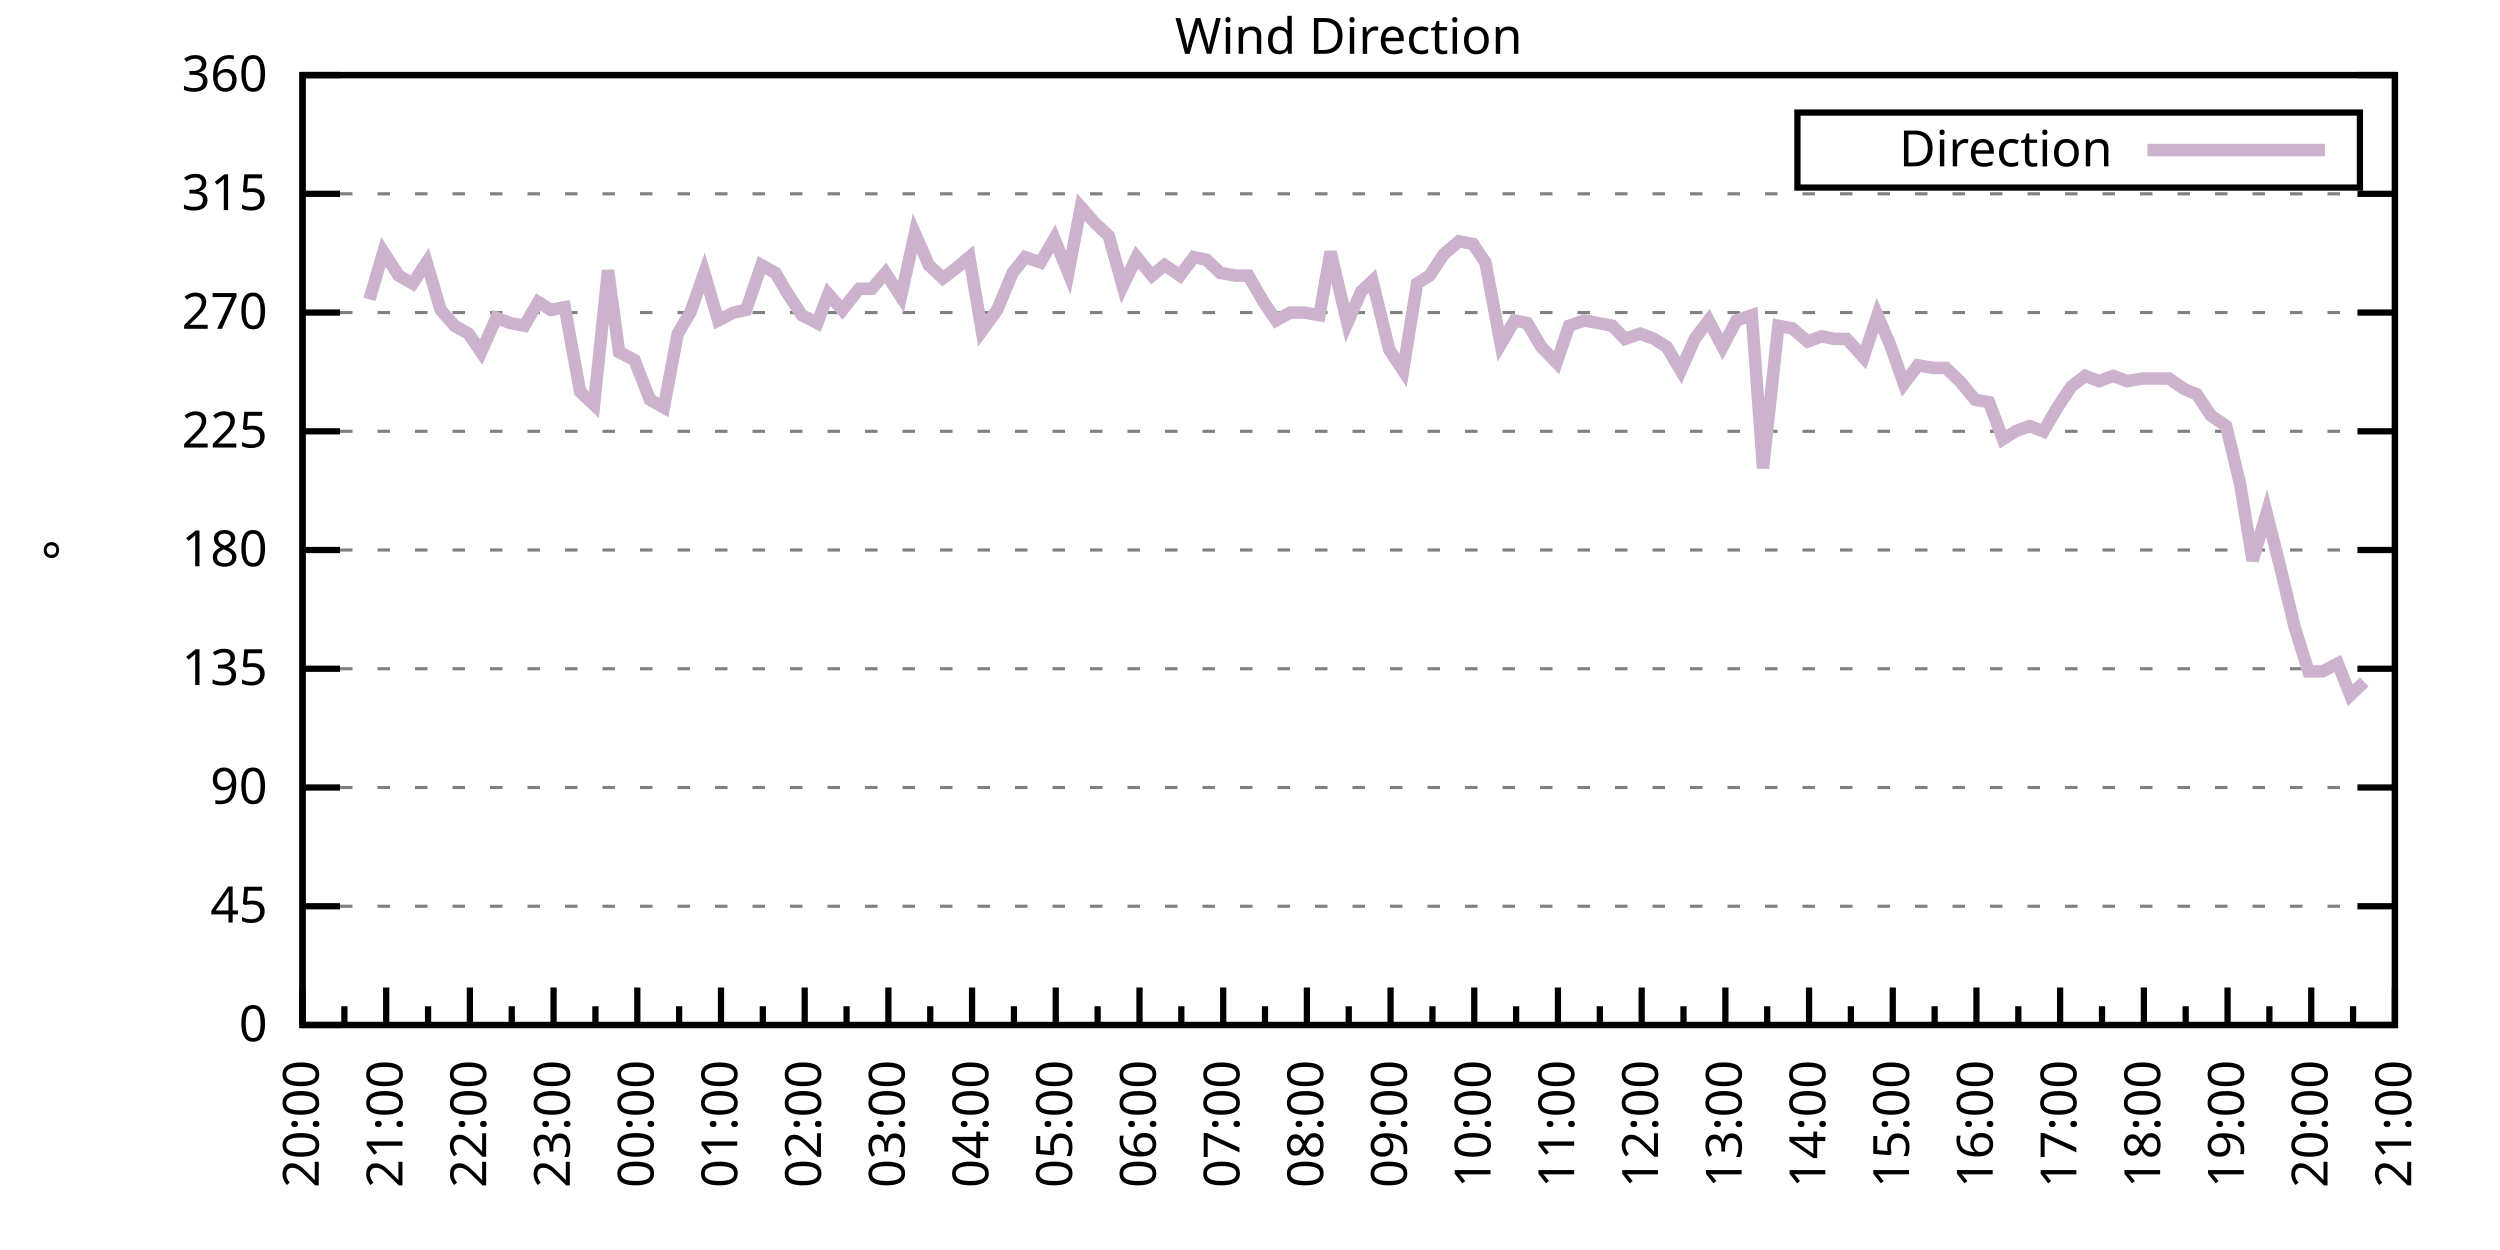
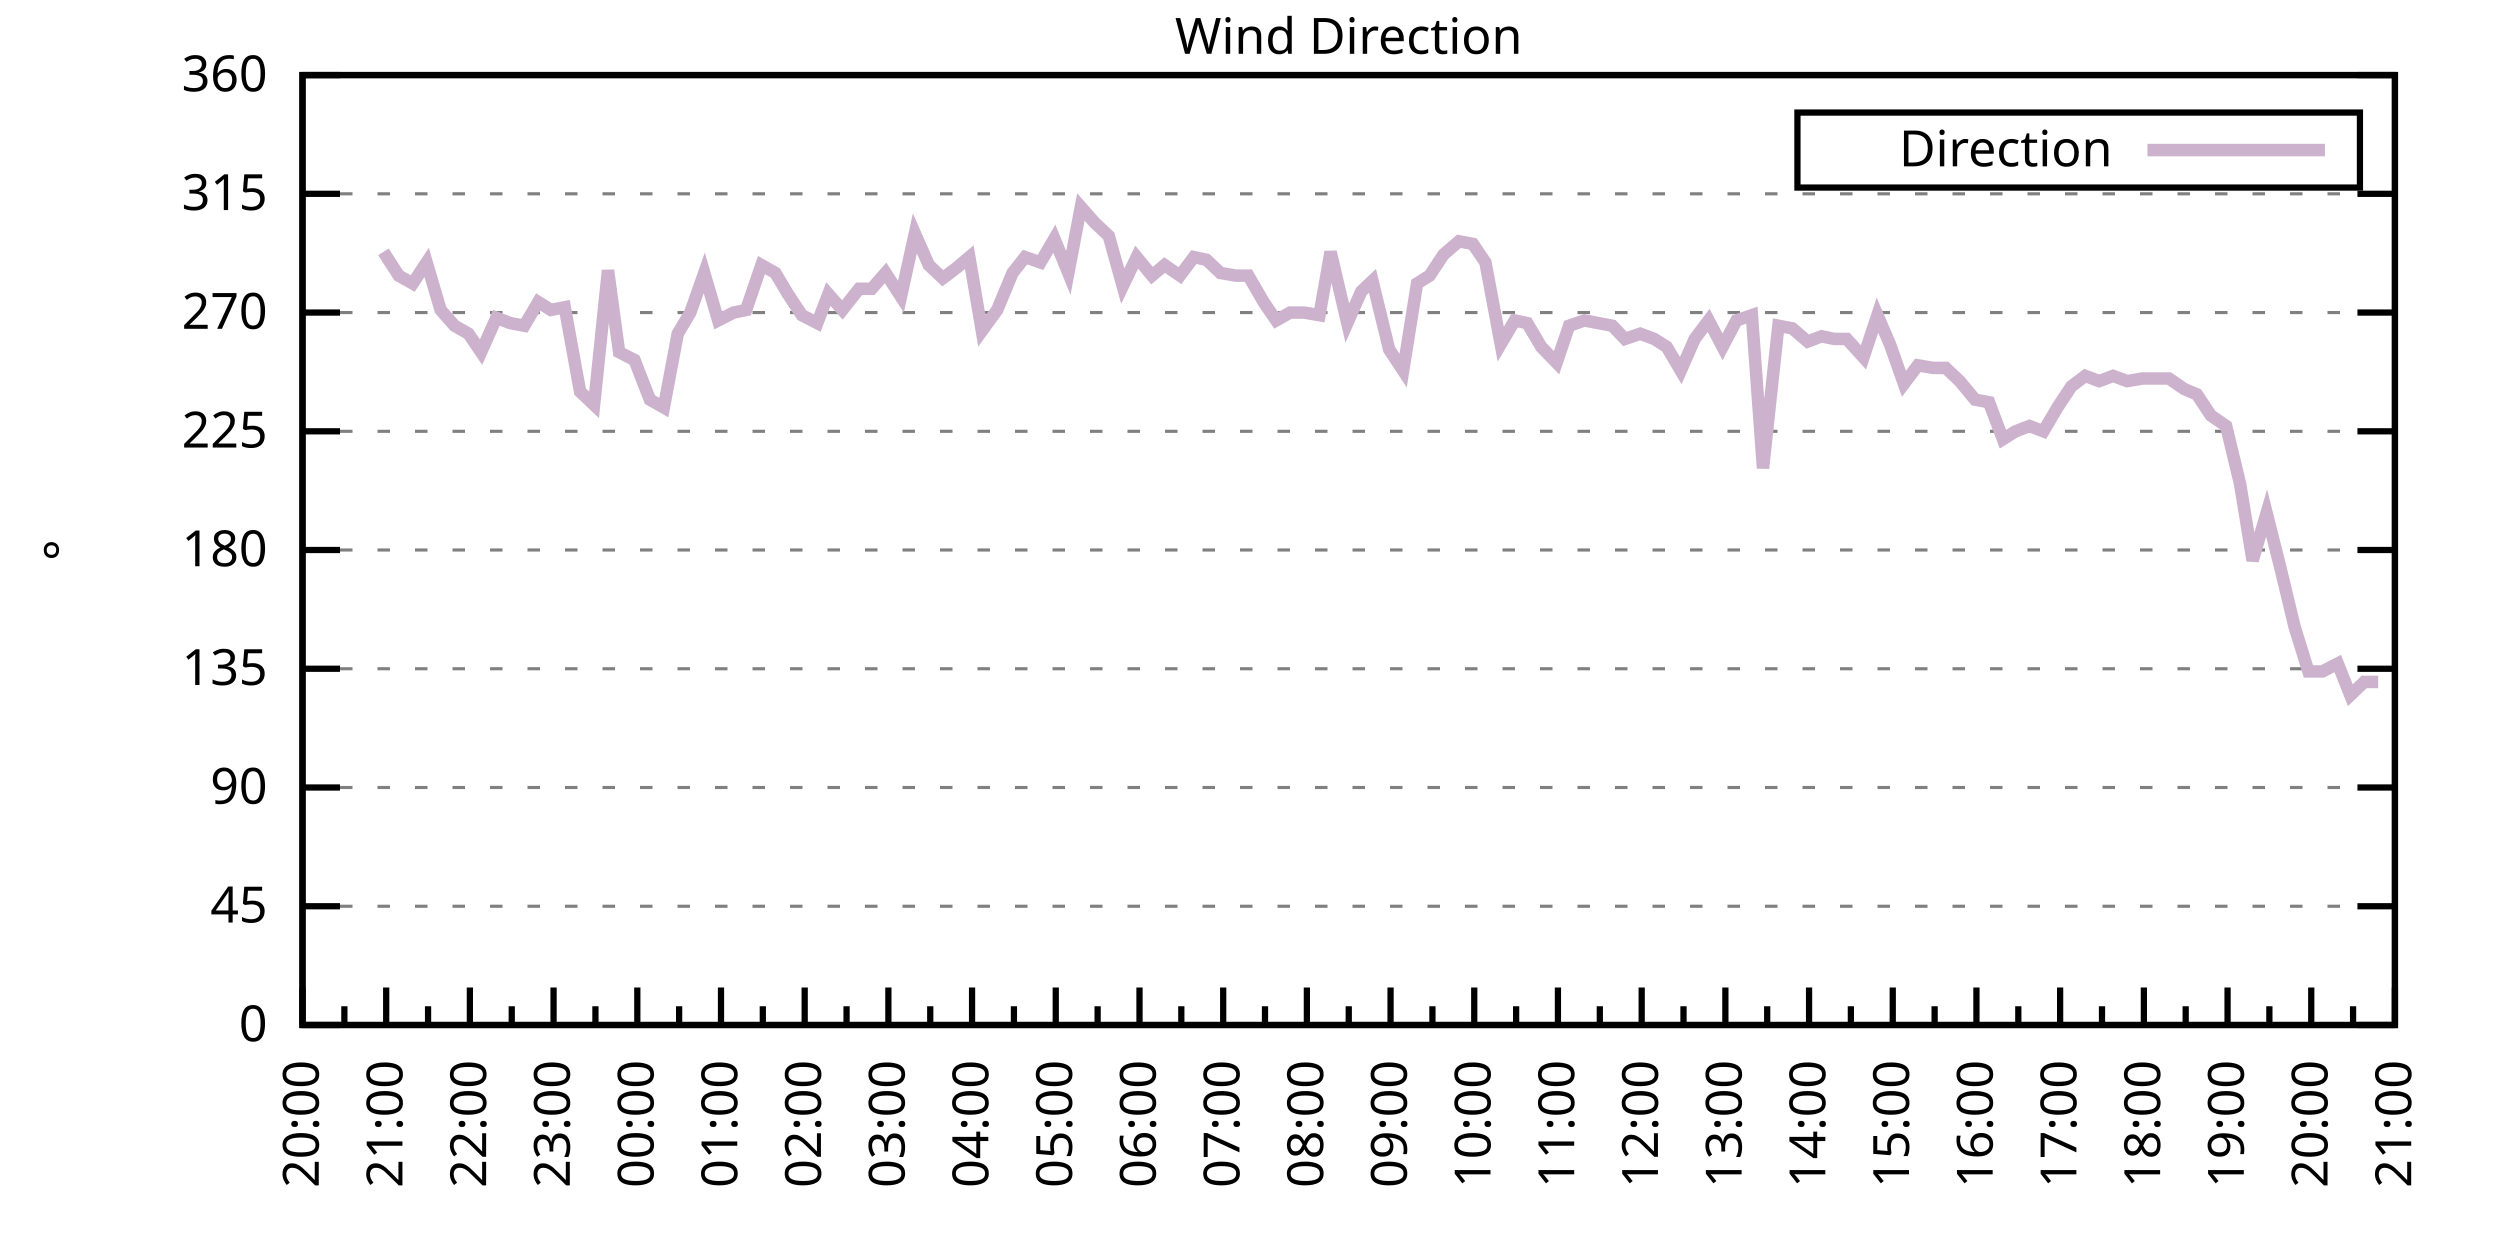
<svg xmlns="http://www.w3.org/2000/svg" xmlns:xlink="http://www.w3.org/1999/xlink" width="400" height="200" viewBox="0 0 400 200">
  <g id="gnuplot_canvas">
    <rect x="0" y="0" width="400" height="200" fill="none" />
    <defs>
      <circle id="gpDot" r="0.5" stroke-width="0.5" stroke="currentColor" />
      <path id="gpPt0" stroke-width="0.333" stroke="currentColor" d="M-1,0 h2 M0,-1 v2" />
      <path id="gpPt1" stroke-width="0.333" stroke="currentColor" d="M-1,-1 L1,1 M1,-1 L-1,1" />
      <path id="gpPt2" stroke-width="0.333" stroke="currentColor" d="M-1,0 L1,0 M0,-1 L0,1 M-1,-1 L1,1 M-1,1 L1,-1" />
      <rect id="gpPt3" stroke-width="0.333" stroke="currentColor" x="-1" y="-1" width="2" height="2" />
      <rect id="gpPt4" stroke-width="0.333" stroke="currentColor" fill="currentColor" x="-1" y="-1" width="2" height="2" />
      <circle id="gpPt5" stroke-width="0.333" stroke="currentColor" cx="0" cy="0" r="1" />
      <use xlink:href="#gpPt5" id="gpPt6" fill="currentColor" stroke="none" />
      <path id="gpPt7" stroke-width="0.333" stroke="currentColor" d="M0,-1.33 L-1.33,0.67 L1.33,0.67 z" />
      <use xlink:href="#gpPt7" id="gpPt8" fill="currentColor" stroke="none" />
      <use xlink:href="#gpPt7" id="gpPt9" stroke="currentColor" transform="rotate(180)" />
      <use xlink:href="#gpPt9" id="gpPt10" fill="currentColor" stroke="none" />
      <use xlink:href="#gpPt3" id="gpPt11" stroke="currentColor" transform="rotate(45)" />
      <use xlink:href="#gpPt11" id="gpPt12" fill="currentColor" stroke="none" />
      <path id="gpPt13" stroke-width="0.333" stroke="currentColor" d="M0,1.330 L1.265,0.411 L0.782,-1.067 L-0.782,-1.076 L-1.265,0.411 z" />
      <use xlink:href="#gpPt13" id="gpPt14" fill="currentColor" stroke="none" />
      <filter id="textbox" filterUnits="objectBoundingBox" x="0" y="0" height="1" width="1">
        <feFlood flood-color="white" flood-opacity="1" result="bgnd" />
        <feComposite in="SourceGraphic" in2="bgnd" operator="atop" />
      </filter>
      <filter id="greybox" filterUnits="objectBoundingBox" x="0" y="0" height="1" width="1">
        <feFlood flood-color="lightgrey" flood-opacity="1" result="grey" />
        <feComposite in="SourceGraphic" in2="grey" operator="atop" />
      </filter>
    </defs>
    <g fill="none" color="white" stroke="currentColor" stroke-width="1.00" stroke-linecap="butt" stroke-linejoin="miter">
</g>
    <g fill="none" color="black" stroke="currentColor" stroke-width="1.00" stroke-linecap="butt" stroke-linejoin="miter">
      <g stroke="none" shape-rendering="crispEdges">
        <polygon fill="rgb(255, 255, 255)" points="48.40,164.00 383.18,164.00 383.18,12.02 48.40,12.02 " />
      </g>
    </g>
    <g fill="none" color="black" stroke="currentColor" stroke-width="1.00" stroke-linecap="butt" stroke-linejoin="miter">
</g>
    <g fill="none" color="black" stroke="black" stroke-width="0.50" stroke-linecap="butt" stroke-linejoin="miter">
</g>
    <g fill="none" color="gray" stroke="currentColor" stroke-width="0.50" stroke-linecap="butt" stroke-linejoin="miter">
      <path stroke="gray" stroke-dasharray="2,4" class="gridline" d="M48.40,164.00 L383.19,164.00  " />
    </g>
    <g fill="none" color="gray" stroke="gray" stroke-width="1.00" stroke-linecap="butt" stroke-linejoin="miter">
</g>
    <g fill="none" color="black" stroke="currentColor" stroke-width="1.00" stroke-linecap="butt" stroke-linejoin="miter">
      <path stroke="black" d="M48.40,164.00 L54.40,164.00 M383.19,164.00 L377.19,164.00  " />
      <g transform="translate(42.80,166.60)" stroke="none" fill="black" font-family="Sans" font-size="8.00" text-anchor="end">
        <text>
          <tspan font-family="Sans"> 0</tspan>
        </text>
      </g>
    </g>
    <g fill="none" color="black" stroke="currentColor" stroke-width="1.00" stroke-linecap="butt" stroke-linejoin="miter">
</g>
    <g fill="none" color="black" stroke="black" stroke-width="0.50" stroke-linecap="butt" stroke-linejoin="miter">
</g>
    <g fill="none" color="gray" stroke="currentColor" stroke-width="0.50" stroke-linecap="butt" stroke-linejoin="miter">
      <path stroke="gray" stroke-dasharray="2,4" class="gridline" d="M48.40,145.00 L383.19,145.00  " />
    </g>
    <g fill="none" color="gray" stroke="gray" stroke-width="1.00" stroke-linecap="butt" stroke-linejoin="miter">
</g>
    <g fill="none" color="black" stroke="currentColor" stroke-width="1.00" stroke-linecap="butt" stroke-linejoin="miter">
      <path stroke="black" d="M48.40,145.00 L54.40,145.00 M383.19,145.00 L377.19,145.00  " />
      <g transform="translate(42.80,147.60)" stroke="none" fill="black" font-family="Sans" font-size="8.00" text-anchor="end">
        <text>
          <tspan font-family="Sans"> 45</tspan>
        </text>
      </g>
    </g>
    <g fill="none" color="black" stroke="currentColor" stroke-width="1.00" stroke-linecap="butt" stroke-linejoin="miter">
</g>
    <g fill="none" color="black" stroke="black" stroke-width="0.50" stroke-linecap="butt" stroke-linejoin="miter">
</g>
    <g fill="none" color="gray" stroke="currentColor" stroke-width="0.50" stroke-linecap="butt" stroke-linejoin="miter">
      <path stroke="gray" stroke-dasharray="2,4" class="gridline" d="M48.40,126.00 L383.19,126.00  " />
    </g>
    <g fill="none" color="gray" stroke="gray" stroke-width="1.00" stroke-linecap="butt" stroke-linejoin="miter">
</g>
    <g fill="none" color="black" stroke="currentColor" stroke-width="1.00" stroke-linecap="butt" stroke-linejoin="miter">
      <path stroke="black" d="M48.40,126.00 L54.40,126.00 M383.19,126.00 L377.19,126.00  " />
      <g transform="translate(42.80,128.60)" stroke="none" fill="black" font-family="Sans" font-size="8.00" text-anchor="end">
        <text>
          <tspan font-family="Sans"> 90</tspan>
        </text>
      </g>
    </g>
    <g fill="none" color="black" stroke="currentColor" stroke-width="1.00" stroke-linecap="butt" stroke-linejoin="miter">
</g>
    <g fill="none" color="black" stroke="black" stroke-width="0.50" stroke-linecap="butt" stroke-linejoin="miter">
</g>
    <g fill="none" color="gray" stroke="currentColor" stroke-width="0.50" stroke-linecap="butt" stroke-linejoin="miter">
      <path stroke="gray" stroke-dasharray="2,4" class="gridline" d="M48.40,107.00 L383.19,107.00  " />
    </g>
    <g fill="none" color="gray" stroke="gray" stroke-width="1.00" stroke-linecap="butt" stroke-linejoin="miter">
</g>
    <g fill="none" color="black" stroke="currentColor" stroke-width="1.00" stroke-linecap="butt" stroke-linejoin="miter">
      <path stroke="black" d="M48.40,107.00 L54.40,107.00 M383.19,107.00 L377.19,107.00  " />
      <g transform="translate(42.80,109.60)" stroke="none" fill="black" font-family="Sans" font-size="8.00" text-anchor="end">
        <text>
          <tspan font-family="Sans"> 135</tspan>
        </text>
      </g>
    </g>
    <g fill="none" color="black" stroke="currentColor" stroke-width="1.00" stroke-linecap="butt" stroke-linejoin="miter">
</g>
    <g fill="none" color="black" stroke="black" stroke-width="0.50" stroke-linecap="butt" stroke-linejoin="miter">
</g>
    <g fill="none" color="gray" stroke="currentColor" stroke-width="0.50" stroke-linecap="butt" stroke-linejoin="miter">
      <path stroke="gray" stroke-dasharray="2,4" class="gridline" d="M48.40,88.00 L383.19,88.00  " />
    </g>
    <g fill="none" color="gray" stroke="gray" stroke-width="1.00" stroke-linecap="butt" stroke-linejoin="miter">
</g>
    <g fill="none" color="black" stroke="currentColor" stroke-width="1.00" stroke-linecap="butt" stroke-linejoin="miter">
      <path stroke="black" d="M48.40,88.00 L54.40,88.00 M383.19,88.00 L377.19,88.00  " />
      <g transform="translate(42.80,90.60)" stroke="none" fill="black" font-family="Sans" font-size="8.00" text-anchor="end">
        <text>
          <tspan font-family="Sans"> 180</tspan>
        </text>
      </g>
    </g>
    <g fill="none" color="black" stroke="currentColor" stroke-width="1.00" stroke-linecap="butt" stroke-linejoin="miter">
</g>
    <g fill="none" color="black" stroke="black" stroke-width="0.50" stroke-linecap="butt" stroke-linejoin="miter">
</g>
    <g fill="none" color="gray" stroke="currentColor" stroke-width="0.50" stroke-linecap="butt" stroke-linejoin="miter">
      <path stroke="gray" stroke-dasharray="2,4" class="gridline" d="M48.40,69.01 L383.19,69.01  " />
    </g>
    <g fill="none" color="gray" stroke="gray" stroke-width="1.00" stroke-linecap="butt" stroke-linejoin="miter">
</g>
    <g fill="none" color="black" stroke="currentColor" stroke-width="1.00" stroke-linecap="butt" stroke-linejoin="miter">
      <path stroke="black" d="M48.40,69.01 L54.40,69.01 M383.19,69.01 L377.19,69.01  " />
      <g transform="translate(42.80,71.61)" stroke="none" fill="black" font-family="Sans" font-size="8.00" text-anchor="end">
        <text>
          <tspan font-family="Sans"> 225</tspan>
        </text>
      </g>
    </g>
    <g fill="none" color="black" stroke="currentColor" stroke-width="1.00" stroke-linecap="butt" stroke-linejoin="miter">
</g>
    <g fill="none" color="black" stroke="black" stroke-width="0.50" stroke-linecap="butt" stroke-linejoin="miter">
</g>
    <g fill="none" color="gray" stroke="currentColor" stroke-width="0.50" stroke-linecap="butt" stroke-linejoin="miter">
      <path stroke="gray" stroke-dasharray="2,4" class="gridline" d="M48.40,50.01 L383.19,50.01  " />
    </g>
    <g fill="none" color="gray" stroke="gray" stroke-width="1.00" stroke-linecap="butt" stroke-linejoin="miter">
</g>
    <g fill="none" color="black" stroke="currentColor" stroke-width="1.00" stroke-linecap="butt" stroke-linejoin="miter">
      <path stroke="black" d="M48.40,50.01 L54.40,50.01 M383.19,50.01 L377.19,50.01  " />
      <g transform="translate(42.80,52.61)" stroke="none" fill="black" font-family="Sans" font-size="8.00" text-anchor="end">
        <text>
          <tspan font-family="Sans"> 270</tspan>
        </text>
      </g>
    </g>
    <g fill="none" color="black" stroke="currentColor" stroke-width="1.00" stroke-linecap="butt" stroke-linejoin="miter">
</g>
    <g fill="none" color="black" stroke="black" stroke-width="0.50" stroke-linecap="butt" stroke-linejoin="miter">
</g>
    <g fill="none" color="gray" stroke="currentColor" stroke-width="0.50" stroke-linecap="butt" stroke-linejoin="miter">
      <path stroke="gray" stroke-dasharray="2,4" class="gridline" d="M48.40,31.01 L383.19,31.01  " />
    </g>
    <g fill="none" color="gray" stroke="gray" stroke-width="1.00" stroke-linecap="butt" stroke-linejoin="miter">
</g>
    <g fill="none" color="black" stroke="currentColor" stroke-width="1.00" stroke-linecap="butt" stroke-linejoin="miter">
      <path stroke="black" d="M48.40,31.01 L54.40,31.01 M383.19,31.01 L377.19,31.01  " />
      <g transform="translate(42.80,33.61)" stroke="none" fill="black" font-family="Sans" font-size="8.00" text-anchor="end">
        <text>
          <tspan font-family="Sans"> 315</tspan>
        </text>
      </g>
    </g>
    <g fill="none" color="black" stroke="currentColor" stroke-width="1.00" stroke-linecap="butt" stroke-linejoin="miter">
</g>
    <g fill="none" color="black" stroke="black" stroke-width="0.50" stroke-linecap="butt" stroke-linejoin="miter">
</g>
    <g fill="none" color="gray" stroke="currentColor" stroke-width="0.50" stroke-linecap="butt" stroke-linejoin="miter">
      <path stroke="gray" stroke-dasharray="2,4" class="gridline" d="M48.40,12.01 L383.19,12.01  " />
    </g>
    <g fill="none" color="gray" stroke="gray" stroke-width="1.00" stroke-linecap="butt" stroke-linejoin="miter">
</g>
    <g fill="none" color="black" stroke="currentColor" stroke-width="1.00" stroke-linecap="butt" stroke-linejoin="miter">
      <path stroke="black" d="M48.40,12.01 L54.40,12.01 M383.19,12.01 L377.19,12.01  " />
      <g transform="translate(42.80,14.61)" stroke="none" fill="black" font-family="Sans" font-size="8.00" text-anchor="end">
        <text>
          <tspan font-family="Sans"> 360</tspan>
        </text>
      </g>
    </g>
    <g fill="none" color="black" stroke="currentColor" stroke-width="1.00" stroke-linecap="butt" stroke-linejoin="miter">
      <path stroke="black" d="M48.40,164.00 L48.40,158.00  " />
      <g transform="translate(51.00,169.60) rotate(270)" stroke="none" fill="black" font-family="Sans" font-size="8.00" text-anchor="end">
        <text>
          <tspan font-family="Sans">20:00</tspan>
        </text>
      </g>
    </g>
    <g fill="none" color="black" stroke="currentColor" stroke-width="1.00" stroke-linecap="butt" stroke-linejoin="miter">
      <path stroke="black" d="M55.10,164.00 L55.10,161.00 M61.79,164.00 L61.79,158.00  " />
      <g transform="translate(64.39,169.60) rotate(270)" stroke="none" fill="black" font-family="Sans" font-size="8.00" text-anchor="end">
        <text>
          <tspan font-family="Sans">21:00</tspan>
        </text>
      </g>
    </g>
    <g fill="none" color="black" stroke="currentColor" stroke-width="1.00" stroke-linecap="butt" stroke-linejoin="miter">
      <path stroke="black" d="M68.49,164.00 L68.49,161.00 M75.18,164.00 L75.18,158.00  " />
      <g transform="translate(77.78,169.60) rotate(270)" stroke="none" fill="black" font-family="Sans" font-size="8.00" text-anchor="end">
        <text>
          <tspan font-family="Sans">22:00</tspan>
        </text>
      </g>
    </g>
    <g fill="none" color="black" stroke="currentColor" stroke-width="1.00" stroke-linecap="butt" stroke-linejoin="miter">
      <path stroke="black" d="M81.88,164.00 L81.88,161.00 M88.57,164.00 L88.57,158.00  " />
      <g transform="translate(91.17,169.60) rotate(270)" stroke="none" fill="black" font-family="Sans" font-size="8.00" text-anchor="end">
        <text>
          <tspan font-family="Sans">23:00</tspan>
        </text>
      </g>
    </g>
    <g fill="none" color="black" stroke="currentColor" stroke-width="1.00" stroke-linecap="butt" stroke-linejoin="miter">
      <path stroke="black" d="M95.27,164.00 L95.27,161.00 M101.97,164.00 L101.97,158.00  " />
      <g transform="translate(104.57,169.60) rotate(270)" stroke="none" fill="black" font-family="Sans" font-size="8.00" text-anchor="end">
        <text>
          <tspan font-family="Sans">00:00</tspan>
        </text>
      </g>
    </g>
    <g fill="none" color="black" stroke="currentColor" stroke-width="1.00" stroke-linecap="butt" stroke-linejoin="miter">
      <path stroke="black" d="M108.66,164.00 L108.66,161.00 M115.36,164.00 L115.36,158.00  " />
      <g transform="translate(117.96,169.60) rotate(270)" stroke="none" fill="black" font-family="Sans" font-size="8.00" text-anchor="end">
        <text>
          <tspan font-family="Sans">01:00</tspan>
        </text>
      </g>
    </g>
    <g fill="none" color="black" stroke="currentColor" stroke-width="1.00" stroke-linecap="butt" stroke-linejoin="miter">
      <path stroke="black" d="M122.05,164.00 L122.05,161.00 M128.75,164.00 L128.75,158.00  " />
      <g transform="translate(131.35,169.60) rotate(270)" stroke="none" fill="black" font-family="Sans" font-size="8.00" text-anchor="end">
        <text>
          <tspan font-family="Sans">02:00</tspan>
        </text>
      </g>
    </g>
    <g fill="none" color="black" stroke="currentColor" stroke-width="1.00" stroke-linecap="butt" stroke-linejoin="miter">
      <path stroke="black" d="M135.45,164.00 L135.45,161.00 M142.14,164.00 L142.14,158.00  " />
      <g transform="translate(144.74,169.60) rotate(270)" stroke="none" fill="black" font-family="Sans" font-size="8.00" text-anchor="end">
        <text>
          <tspan font-family="Sans">03:00</tspan>
        </text>
      </g>
    </g>
    <g fill="none" color="black" stroke="currentColor" stroke-width="1.00" stroke-linecap="butt" stroke-linejoin="miter">
      <path stroke="black" d="M148.84,164.00 L148.84,161.00 M155.53,164.00 L155.53,158.00  " />
      <g transform="translate(158.13,169.60) rotate(270)" stroke="none" fill="black" font-family="Sans" font-size="8.00" text-anchor="end">
        <text>
          <tspan font-family="Sans">04:00</tspan>
        </text>
      </g>
    </g>
    <g fill="none" color="black" stroke="currentColor" stroke-width="1.00" stroke-linecap="butt" stroke-linejoin="miter">
      <path stroke="black" d="M162.23,164.00 L162.23,161.00 M168.92,164.00 L168.92,158.00  " />
      <g transform="translate(171.52,169.60) rotate(270)" stroke="none" fill="black" font-family="Sans" font-size="8.00" text-anchor="end">
        <text>
          <tspan font-family="Sans">05:00</tspan>
        </text>
      </g>
    </g>
    <g fill="none" color="black" stroke="currentColor" stroke-width="1.00" stroke-linecap="butt" stroke-linejoin="miter">
      <path stroke="black" d="M175.62,164.00 L175.62,161.00 M182.32,164.00 L182.32,158.00  " />
      <g transform="translate(184.92,169.60) rotate(270)" stroke="none" fill="black" font-family="Sans" font-size="8.00" text-anchor="end">
        <text>
          <tspan font-family="Sans">06:00</tspan>
        </text>
      </g>
    </g>
    <g fill="none" color="black" stroke="currentColor" stroke-width="1.00" stroke-linecap="butt" stroke-linejoin="miter">
      <path stroke="black" d="M189.01,164.00 L189.01,161.00 M195.71,164.00 L195.71,158.00  " />
      <g transform="translate(198.31,169.60) rotate(270)" stroke="none" fill="black" font-family="Sans" font-size="8.00" text-anchor="end">
        <text>
          <tspan font-family="Sans">07:00</tspan>
        </text>
      </g>
    </g>
    <g fill="none" color="black" stroke="currentColor" stroke-width="1.00" stroke-linecap="butt" stroke-linejoin="miter">
      <path stroke="black" d="M202.40,164.00 L202.40,161.00 M209.10,164.00 L209.10,158.00  " />
      <g transform="translate(211.70,169.60) rotate(270)" stroke="none" fill="black" font-family="Sans" font-size="8.00" text-anchor="end">
        <text>
          <tspan font-family="Sans">08:00</tspan>
        </text>
      </g>
    </g>
    <g fill="none" color="black" stroke="currentColor" stroke-width="1.00" stroke-linecap="butt" stroke-linejoin="miter">
      <path stroke="black" d="M215.80,164.00 L215.80,161.00 M222.49,164.00 L222.49,158.00  " />
      <g transform="translate(225.09,169.60) rotate(270)" stroke="none" fill="black" font-family="Sans" font-size="8.00" text-anchor="end">
        <text>
          <tspan font-family="Sans">09:00</tspan>
        </text>
      </g>
    </g>
    <g fill="none" color="black" stroke="currentColor" stroke-width="1.00" stroke-linecap="butt" stroke-linejoin="miter">
      <path stroke="black" d="M229.19,164.00 L229.19,161.00 M235.88,164.00 L235.88,158.00  " />
      <g transform="translate(238.48,169.60) rotate(270)" stroke="none" fill="black" font-family="Sans" font-size="8.00" text-anchor="end">
        <text>
          <tspan font-family="Sans">10:00</tspan>
        </text>
      </g>
    </g>
    <g fill="none" color="black" stroke="currentColor" stroke-width="1.00" stroke-linecap="butt" stroke-linejoin="miter">
      <path stroke="black" d="M242.58,164.00 L242.58,161.00 M249.27,164.00 L249.27,158.00  " />
      <g transform="translate(251.87,169.60) rotate(270)" stroke="none" fill="black" font-family="Sans" font-size="8.00" text-anchor="end">
        <text>
          <tspan font-family="Sans">11:00</tspan>
        </text>
      </g>
    </g>
    <g fill="none" color="black" stroke="currentColor" stroke-width="1.00" stroke-linecap="butt" stroke-linejoin="miter">
      <path stroke="black" d="M255.97,164.00 L255.97,161.00 M262.67,164.00 L262.67,158.00  " />
      <g transform="translate(265.27,169.60) rotate(270)" stroke="none" fill="black" font-family="Sans" font-size="8.00" text-anchor="end">
        <text>
          <tspan font-family="Sans">12:00</tspan>
        </text>
      </g>
    </g>
    <g fill="none" color="black" stroke="currentColor" stroke-width="1.00" stroke-linecap="butt" stroke-linejoin="miter">
      <path stroke="black" d="M269.36,164.00 L269.36,161.00 M276.06,164.00 L276.06,158.00  " />
      <g transform="translate(278.66,169.60) rotate(270)" stroke="none" fill="black" font-family="Sans" font-size="8.00" text-anchor="end">
        <text>
          <tspan font-family="Sans">13:00</tspan>
        </text>
      </g>
    </g>
    <g fill="none" color="black" stroke="currentColor" stroke-width="1.00" stroke-linecap="butt" stroke-linejoin="miter">
      <path stroke="black" d="M282.75,164.00 L282.75,161.00 M289.45,164.00 L289.45,158.00  " />
      <g transform="translate(292.05,169.60) rotate(270)" stroke="none" fill="black" font-family="Sans" font-size="8.00" text-anchor="end">
        <text>
          <tspan font-family="Sans">14:00</tspan>
        </text>
      </g>
    </g>
    <g fill="none" color="black" stroke="currentColor" stroke-width="1.00" stroke-linecap="butt" stroke-linejoin="miter">
      <path stroke="black" d="M296.14,164.00 L296.14,161.00 M302.84,164.00 L302.84,158.00  " />
      <g transform="translate(305.44,169.60) rotate(270)" stroke="none" fill="black" font-family="Sans" font-size="8.00" text-anchor="end">
        <text>
          <tspan font-family="Sans">15:00</tspan>
        </text>
      </g>
    </g>
    <g fill="none" color="black" stroke="currentColor" stroke-width="1.00" stroke-linecap="butt" stroke-linejoin="miter">
      <path stroke="black" d="M309.54,164.00 L309.54,161.00 M316.23,164.00 L316.23,158.00  " />
      <g transform="translate(318.83,169.60) rotate(270)" stroke="none" fill="black" font-family="Sans" font-size="8.00" text-anchor="end">
        <text>
          <tspan font-family="Sans">16:00</tspan>
        </text>
      </g>
    </g>
    <g fill="none" color="black" stroke="currentColor" stroke-width="1.00" stroke-linecap="butt" stroke-linejoin="miter">
      <path stroke="black" d="M322.93,164.00 L322.93,161.00 M329.62,164.00 L329.62,158.00  " />
      <g transform="translate(332.22,169.60) rotate(270)" stroke="none" fill="black" font-family="Sans" font-size="8.00" text-anchor="end">
        <text>
          <tspan font-family="Sans">17:00</tspan>
        </text>
      </g>
    </g>
    <g fill="none" color="black" stroke="currentColor" stroke-width="1.00" stroke-linecap="butt" stroke-linejoin="miter">
      <path stroke="black" d="M336.32,164.00 L336.32,161.00 M343.02,164.00 L343.02,158.00  " />
      <g transform="translate(345.62,169.60) rotate(270)" stroke="none" fill="black" font-family="Sans" font-size="8.00" text-anchor="end">
        <text>
          <tspan font-family="Sans">18:00</tspan>
        </text>
      </g>
    </g>
    <g fill="none" color="black" stroke="currentColor" stroke-width="1.00" stroke-linecap="butt" stroke-linejoin="miter">
      <path stroke="black" d="M349.71,164.00 L349.71,161.00 M356.41,164.00 L356.41,158.00  " />
      <g transform="translate(359.01,169.60) rotate(270)" stroke="none" fill="black" font-family="Sans" font-size="8.00" text-anchor="end">
        <text>
          <tspan font-family="Sans">19:00</tspan>
        </text>
      </g>
    </g>
    <g fill="none" color="black" stroke="currentColor" stroke-width="1.00" stroke-linecap="butt" stroke-linejoin="miter">
      <path stroke="black" d="M363.10,164.00 L363.10,161.00 M369.80,164.00 L369.80,158.00  " />
      <g transform="translate(372.40,169.60) rotate(270)" stroke="none" fill="black" font-family="Sans" font-size="8.00" text-anchor="end">
        <text>
          <tspan font-family="Sans">20:00</tspan>
        </text>
      </g>
    </g>
    <g fill="none" color="black" stroke="currentColor" stroke-width="1.00" stroke-linecap="butt" stroke-linejoin="miter">
      <path stroke="black" d="M376.49,164.00 L376.49,161.00 M383.19,164.00 L383.19,158.00  " />
      <g transform="translate(385.79,169.60) rotate(270)" stroke="none" fill="black" font-family="Sans" font-size="8.00" text-anchor="end">
        <text>
          <tspan font-family="Sans">21:00</tspan>
        </text>
      </g>
    </g>
    <g fill="none" color="black" stroke="currentColor" stroke-width="1.00" stroke-linecap="butt" stroke-linejoin="miter">
</g>
    <g fill="none" color="black" stroke="currentColor" stroke-width="1.00" stroke-linecap="butt" stroke-linejoin="miter">
      <path stroke="black" d="M48.40,12.01 L48.40,164.00 L383.19,164.00 L383.19,12.01 L48.40,12.01 Z  " />
    </g>
    <g fill="none" color="black" stroke="currentColor" stroke-width="1.00" stroke-linecap="butt" stroke-linejoin="miter">
      <g transform="translate(12.80,88.01) rotate(270)" stroke="none" fill="black" font-family="Sans" font-size="8.00" text-anchor="middle">
        <text>
          <tspan font-family="Sans">°</tspan>
        </text>
      </g>
    </g>
    <g fill="none" color="black" stroke="currentColor" stroke-width="1.00" stroke-linecap="butt" stroke-linejoin="miter">
</g>
    <g fill="none" color="black" stroke="currentColor" stroke-width="1.00" stroke-linecap="butt" stroke-linejoin="miter">
      <path stroke="black" d="M287.59,30.01 L287.59,18.01 L377.59,18.01 L377.59,30.01 L287.59,30.01 Z  " />
    </g>
    <g id="Wind_direction_plot_1">
      <g fill="none" color="white" stroke="black" stroke-width="2.00" stroke-linecap="butt" stroke-linejoin="miter">
</g>
      <g fill="none" color="black" stroke="currentColor" stroke-width="2.00" stroke-linecap="butt" stroke-linejoin="miter">
        <g transform="translate(337.99,26.61)" stroke="none" fill="black" font-family="Sans" font-size="8.00" text-anchor="end">
          <text>
            <tspan font-family="Sans">Direction</tspan>
          </text>
        </g>
      </g>
      <g fill="none" color="black" stroke="currentColor" stroke-width="2.00" stroke-linecap="butt" stroke-linejoin="miter">
-         <path stroke="rgb(204, 178, 204)" d="M343.59,24.01 L371.99,24.01 M59.11,47.90 L61.35,40.30 L63.80,44.10 L66.03,45.36 L68.26,41.99 L70.50,49.59   L72.73,52.12 L74.96,53.39 L76.97,56.34 L79.42,50.85 L81.66,51.70 L83.89,52.12 L86.12,48.32 L88.13,49.59   L90.36,49.16 L92.82,62.67 L95.05,64.78 L97.28,43.25 L99.06,56.34 L101.52,57.61 L103.98,63.94 L106.21,65.21   L108.44,53.39 L110.45,50.01 L112.68,43.67 L114.91,51.27 L117.37,50.01 L119.38,49.59 L121.83,42.41 L124.06,43.67   L126.07,47.05 L128.30,50.43 L130.76,51.70 L132.54,47.05 L134.78,49.59 L137.45,46.21 L139.46,46.21 L141.69,43.67   L144.15,47.47 L146.38,37.34 L148.61,42.41 L150.85,44.52 L153.08,42.83 L155.09,41.14 L157.10,52.96 L159.55,49.59   L162.01,43.67 L164.01,41.14 L166.47,41.99 L168.70,38.19 L170.93,43.67 L172.94,33.12 L175.17,35.65 L177.41,37.76   L179.64,45.79 L181.87,41.14 L184.32,44.10 L186.33,42.41 L188.79,44.10 L191.02,41.14 L193.03,41.56 L195.26,43.67   L197.72,44.10 L199.73,44.10 L202.18,48.32 L204.19,51.27 L206.42,50.01 L208.65,50.01 L211.11,50.43 L212.89,40.30   L215.57,51.70 L217.80,46.63 L219.59,44.94 L222.27,55.92 L224.50,59.30 L226.73,45.36 L228.74,44.10 L230.97,40.72   L233.43,38.61 L235.66,39.03 L237.67,41.99 L240.12,55.07 L242.36,51.27 L244.36,51.70 L246.60,55.50 L249.05,58.03   L251.06,52.12 L253.51,51.27 L255.75,51.70 L257.98,52.12 L259.99,54.23 L262.44,53.39 L264.67,54.23 L266.68,55.50   L268.92,59.30 L271.15,54.23 L273.38,51.27 L275.61,55.50 L277.84,51.27 L280.30,50.43 L282.08,74.92 L284.54,52.12   L286.77,52.54 L289.23,54.65 L291.46,53.81 L293.47,54.23 L295.48,54.23 L298.15,57.18 L300.39,50.43 L302.39,55.07   L304.63,61.41 L306.86,58.45 L309.31,58.87 L311.32,58.87 L313.55,60.98 L316.01,63.94 L318.24,64.36 L320.47,70.27   L322.48,69.01 L324.71,68.16 L326.95,69.01 L329.18,65.21 L331.41,61.83 L333.64,60.14 L335.87,60.98 L338.10,60.14   L340.34,60.98 L342.79,60.56 L344.80,60.56 L347.03,60.56 L349.49,62.25 L351.50,63.10 L353.73,66.47 L356.18,68.16   L358.42,77.45 L360.42,89.69 L362.66,82.09 L364.89,90.96 L367.12,100.25 L369.35,107.43 L371.58,107.43 L374.04,106.16   L376.05,111.23 L378.28,109.11  " />
+         <path stroke="rgb(204, 178, 204)" d="M343.59,24.01 L371.99,24.01 M61.35,40.30 L63.80,44.10 L66.03,45.36 L68.26,41.99 L70.50,49.59 L72.73,52.12   L74.96,53.39 L76.97,56.34 L79.42,50.85 L81.66,51.70 L83.89,52.12 L86.12,48.32 L88.13,49.59 L90.36,49.16   L92.82,62.67 L95.05,64.78 L97.28,43.25 L99.06,56.34 L101.52,57.61 L103.98,63.94 L106.21,65.21 L108.44,53.39   L110.45,50.01 L112.68,43.67 L114.91,51.27 L117.37,50.01 L119.38,49.59 L121.83,42.41 L124.06,43.67 L126.07,47.05   L128.30,50.43 L130.76,51.70 L132.54,47.05 L134.78,49.59 L137.45,46.21 L139.46,46.21 L141.69,43.67 L144.15,47.47   L146.38,37.34 L148.61,42.41 L150.85,44.52 L153.08,42.83 L155.09,41.14 L157.10,52.96 L159.55,49.59 L162.01,43.67   L164.01,41.14 L166.47,41.99 L168.70,38.19 L170.93,43.67 L172.94,33.12 L175.17,35.65 L177.41,37.76 L179.64,45.79   L181.87,41.14 L184.32,44.10 L186.33,42.41 L188.79,44.10 L191.02,41.14 L193.03,41.56 L195.26,43.67 L197.72,44.10   L199.73,44.10 L202.18,48.32 L204.19,51.27 L206.42,50.01 L208.65,50.01 L211.11,50.43 L212.89,40.30 L215.57,51.70   L217.80,46.63 L219.59,44.94 L222.27,55.92 L224.50,59.30 L226.73,45.36 L228.74,44.10 L230.97,40.72 L233.43,38.61   L235.66,39.03 L237.67,41.99 L240.12,55.07 L242.36,51.27 L244.36,51.70 L246.60,55.50 L249.05,58.03 L251.06,52.12   L253.51,51.27 L255.75,51.70 L257.98,52.12 L259.99,54.23 L262.44,53.39 L264.67,54.23 L266.68,55.50 L268.92,59.30   L271.15,54.23 L273.38,51.27 L275.61,55.50 L277.84,51.27 L280.30,50.43 L282.08,74.92 L284.54,52.12 L286.77,52.54   L289.23,54.65 L291.46,53.81 L293.47,54.23 L295.48,54.23 L298.15,57.18 L300.39,50.43 L302.39,55.07 L304.63,61.41   L306.86,58.45 L309.31,58.87 L311.32,58.87 L313.55,60.98 L316.01,63.94 L318.24,64.36 L320.47,70.27 L322.48,69.01   L324.71,68.16 L326.95,69.01 L329.18,65.21 L331.41,61.83 L333.64,60.14 L335.87,60.98 L338.10,60.14 L340.34,60.98   L342.79,60.56 L344.80,60.56 L347.03,60.56 L349.49,62.25 L351.50,63.10 L353.73,66.47 L356.18,68.16 L358.42,77.45   L360.42,89.69 L362.66,82.09 L364.89,90.96 L367.12,100.25 L369.35,107.43 L371.58,107.43 L374.04,106.16 L376.05,111.23   L378.28,109.11 L380.51,109.11  " />
      </g>
    </g>
    <g fill="none" color="black" stroke="currentColor" stroke-width="2.00" stroke-linecap="butt" stroke-linejoin="miter">
</g>
    <g fill="none" color="black" stroke="black" stroke-width="1.00" stroke-linecap="butt" stroke-linejoin="miter">
</g>
    <g fill="none" color="black" stroke="currentColor" stroke-width="1.00" stroke-linecap="butt" stroke-linejoin="miter">
      <path stroke="black" d="M48.40,12.01 L48.40,164.00 L383.19,164.00 L383.19,12.01 L48.40,12.01 Z  " />
    </g>
    <g fill="none" color="black" stroke="currentColor" stroke-width="1.00" stroke-linecap="butt" stroke-linejoin="miter">
      <g transform="translate(215.79,8.61)" stroke="none" fill="black" font-family="Sans" font-size="8.00" text-anchor="middle">
        <text>
          <tspan font-family="Sans">Wind Direction</tspan>
        </text>
      </g>
    </g>
    <g fill="none" color="black" stroke="currentColor" stroke-width="1.00" stroke-linecap="butt" stroke-linejoin="miter">
</g>
  </g>
</svg>
